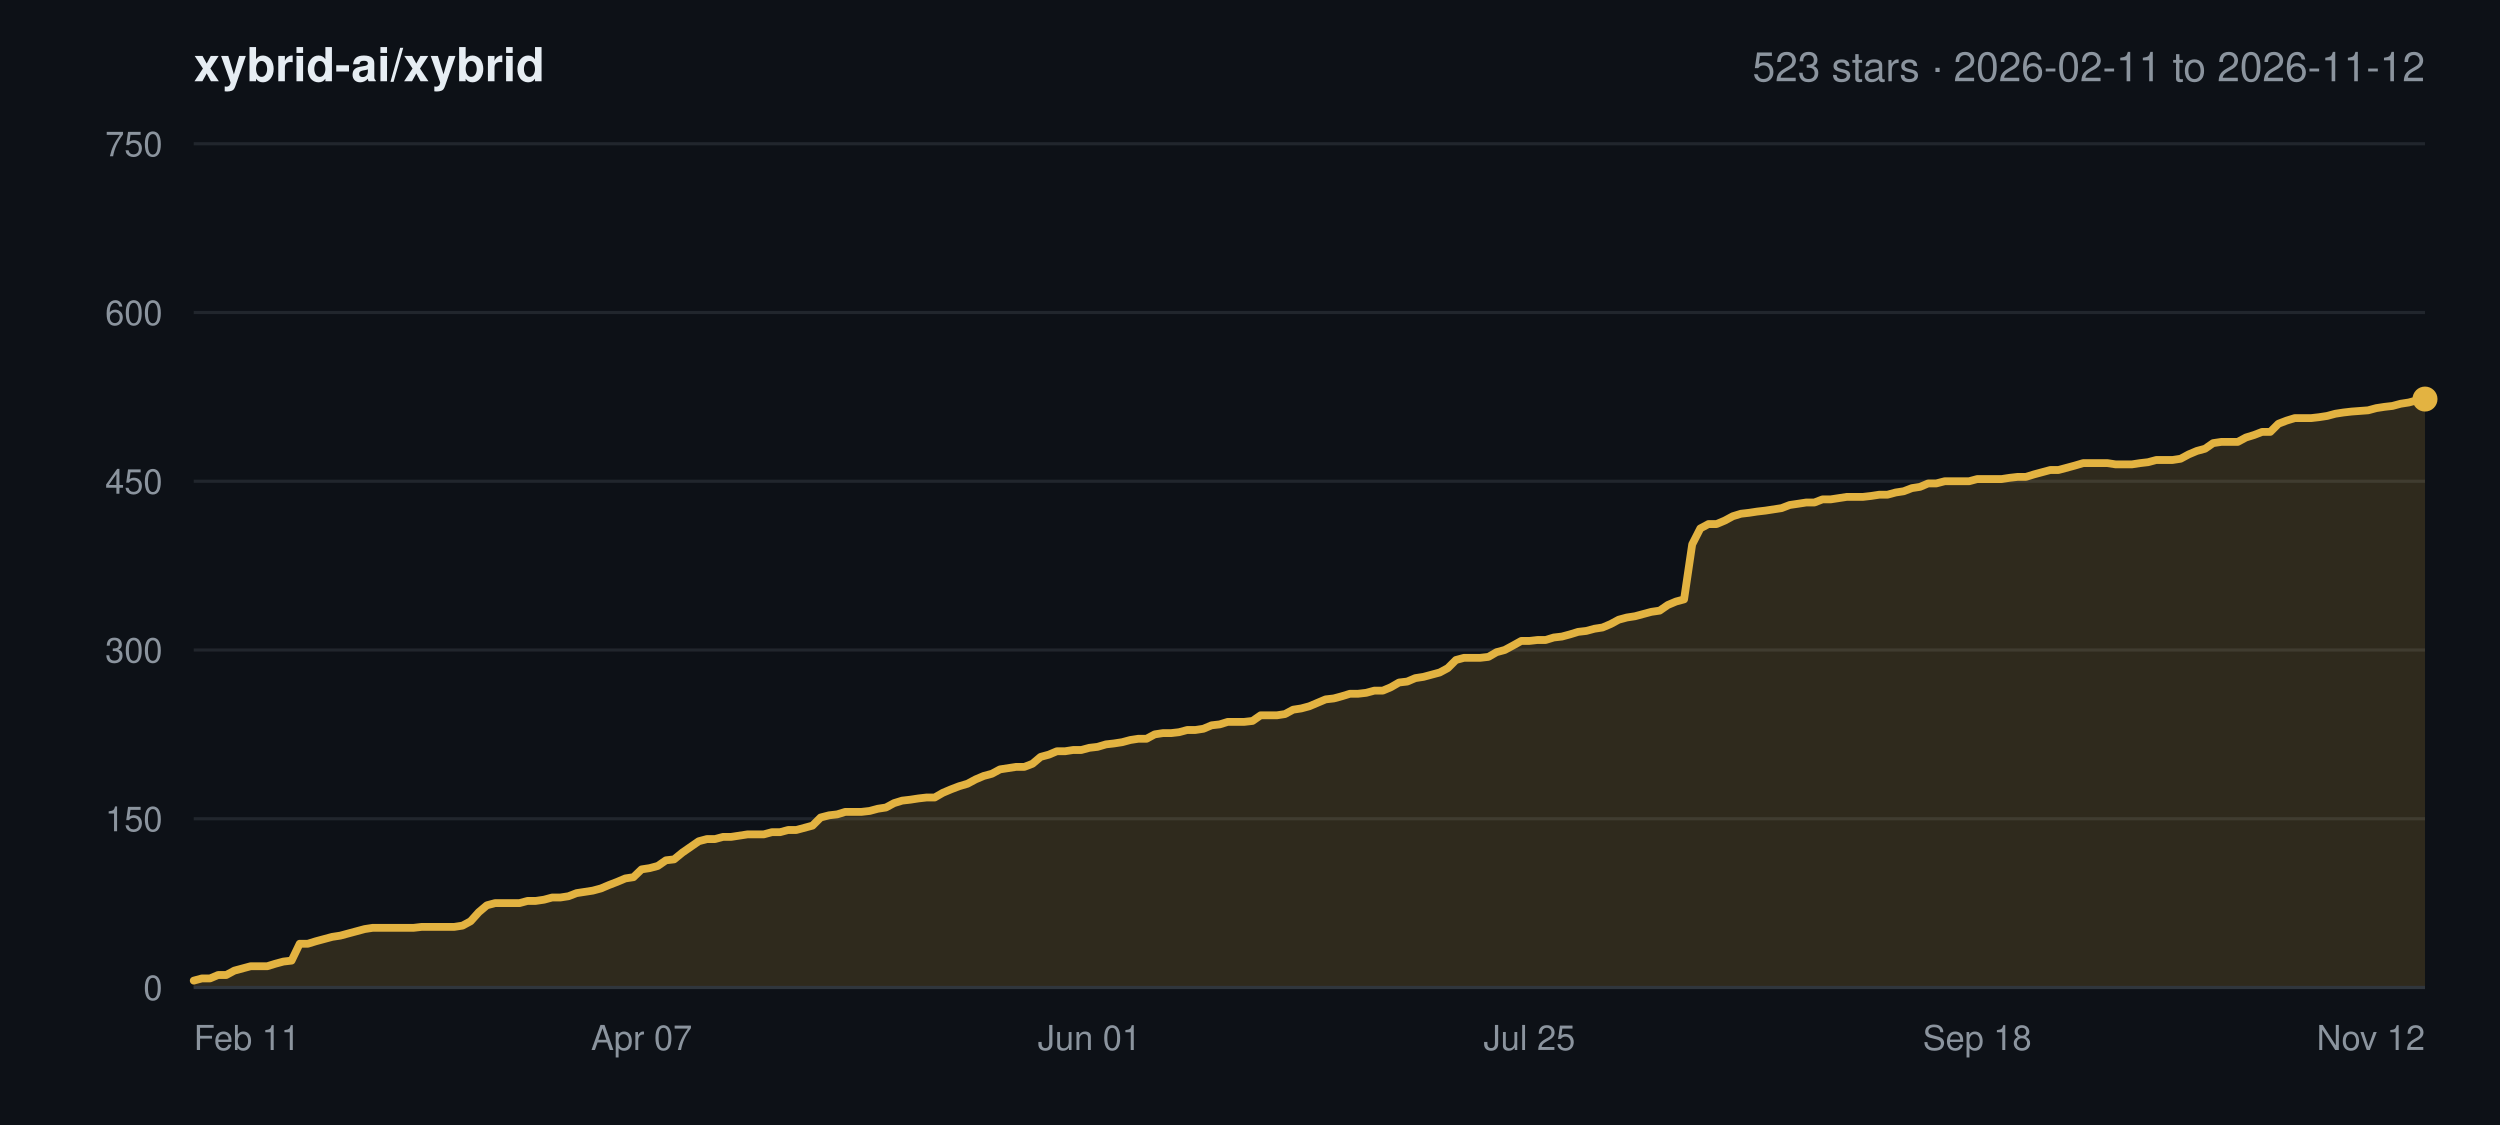
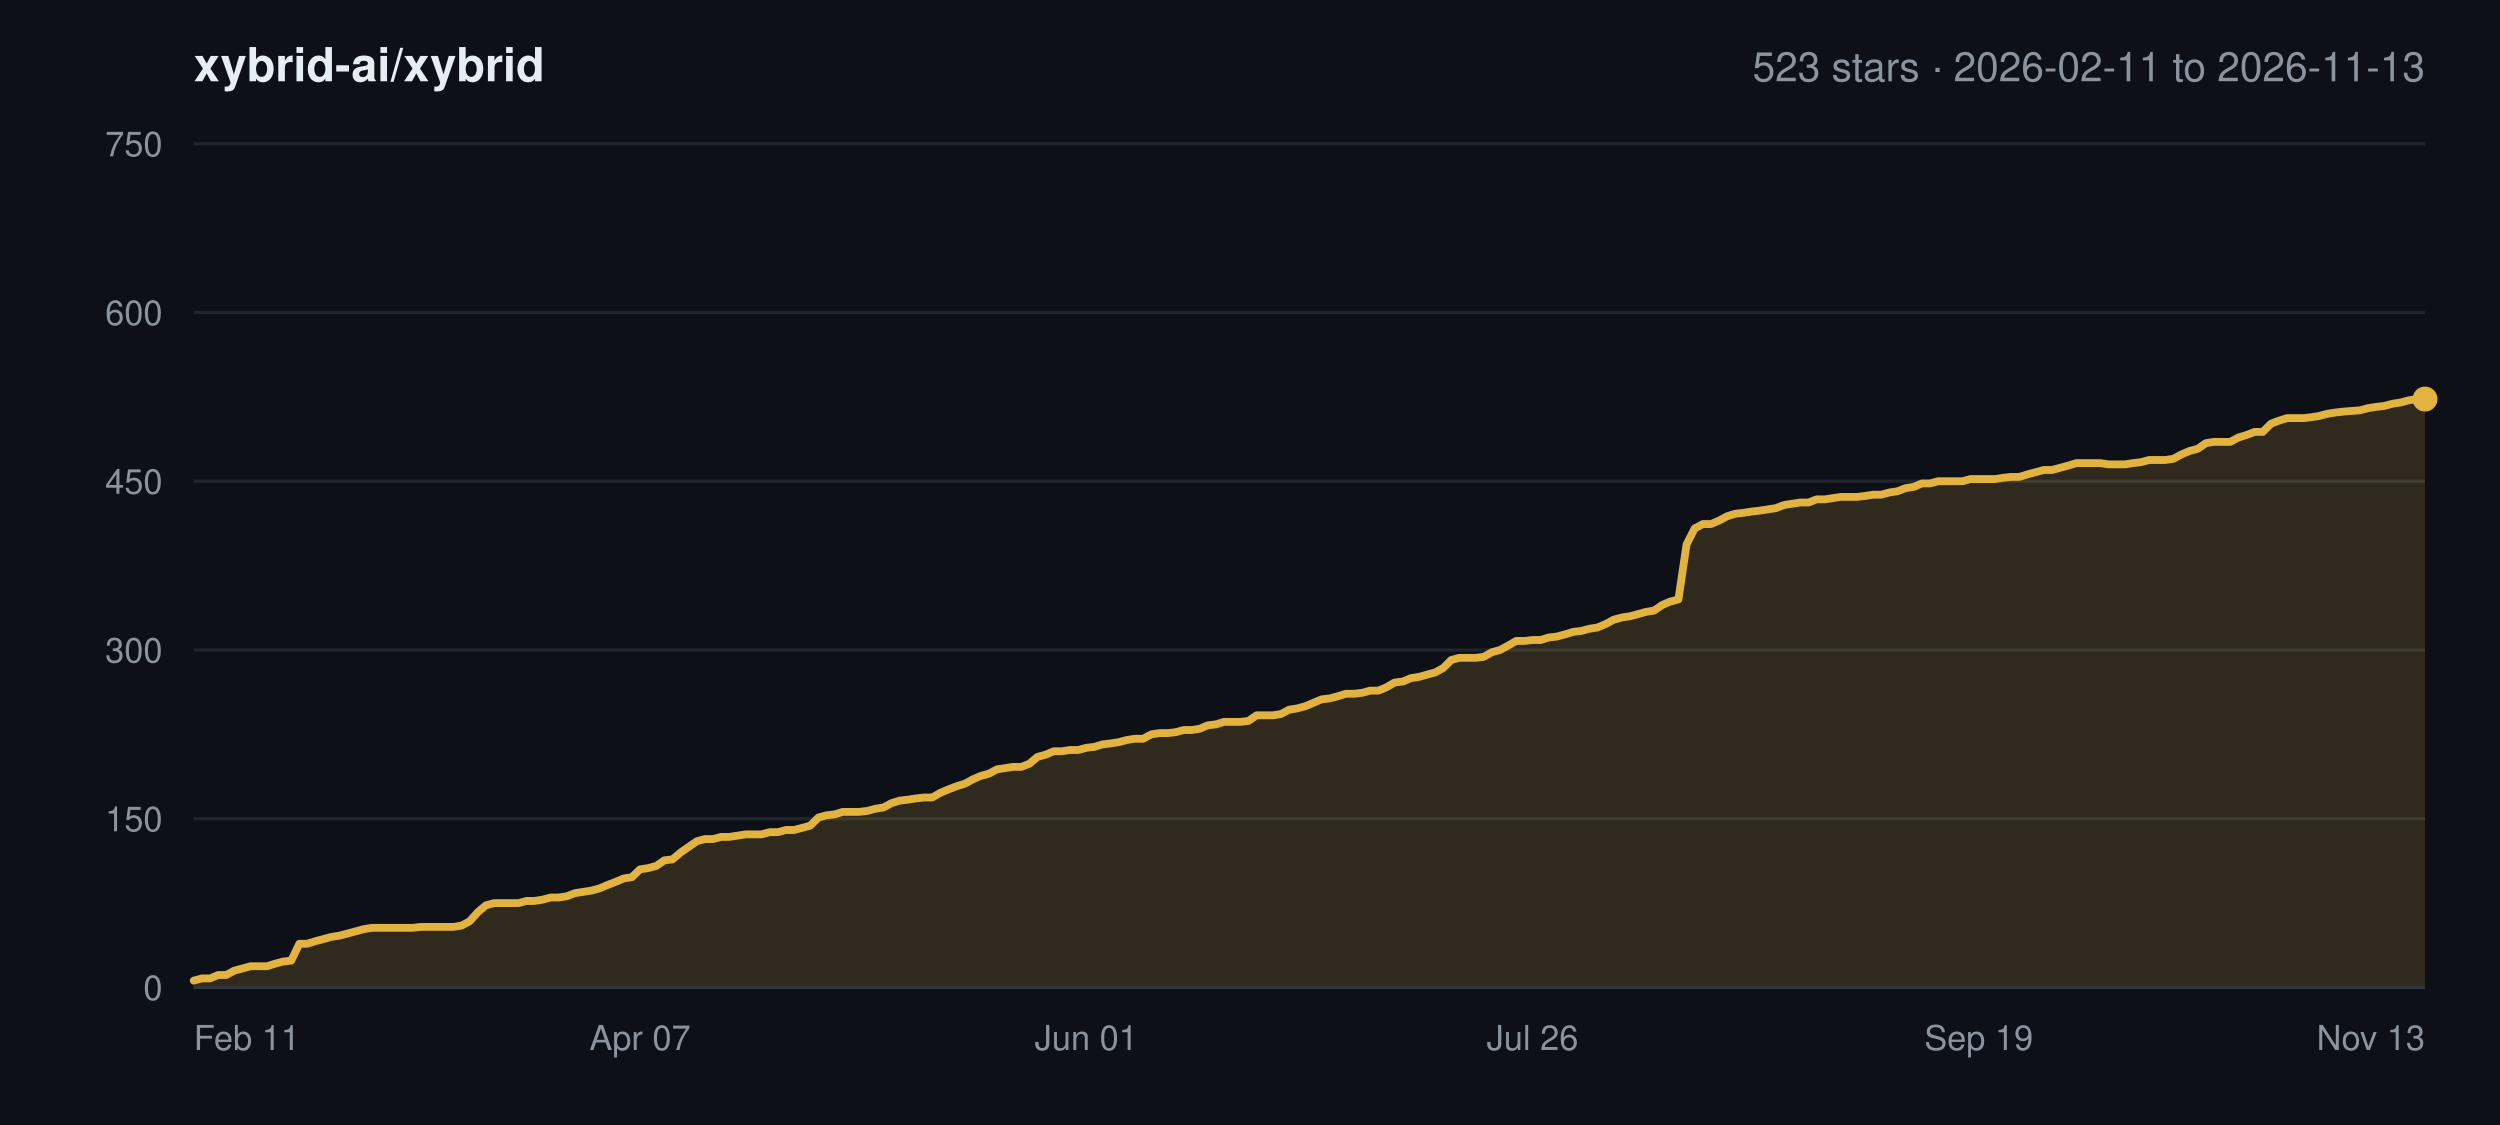
<svg xmlns="http://www.w3.org/2000/svg" width="800" height="360" viewBox="0 0 800 360" font-family="-apple-system,BlinkMacSystemFont,Segoe UI,Helvetica,Arial,sans-serif">
  <rect width="800" height="360" fill="#0d1117" />
  <text x="62" y="26" font-size="15" font-weight="600" fill="#e6edf3">xybrid-ai/xybrid</text>
-   <text x="776" y="26" font-size="13" text-anchor="end" fill="#8b949e">523 stars · 2026-02-11 to 2026-11-12</text>
+   <text x="776" y="26" font-size="13" text-anchor="end" fill="#8b949e">523 stars · 2026-02-11 to 2026-11-13</text>
  <line x1="62" y1="316.0" x2="776" y2="316.0" stroke="#21262d" stroke-width="1" />
  <text x="52" y="320.0" font-size="11" text-anchor="end" fill="#8b949e">0</text>
  <line x1="62" y1="262.0" x2="776" y2="262.0" stroke="#21262d" stroke-width="1" />
  <text x="52" y="266.0" font-size="11" text-anchor="end" fill="#8b949e">150</text>
  <line x1="62" y1="208.0" x2="776" y2="208.0" stroke="#21262d" stroke-width="1" />
  <text x="52" y="212.0" font-size="11" text-anchor="end" fill="#8b949e">300</text>
  <line x1="62" y1="154.0" x2="776" y2="154.0" stroke="#21262d" stroke-width="1" />
  <text x="52" y="158.0" font-size="11" text-anchor="end" fill="#8b949e">450</text>
  <line x1="62" y1="100.0" x2="776" y2="100.0" stroke="#21262d" stroke-width="1" />
  <text x="52" y="104.0" font-size="11" text-anchor="end" fill="#8b949e">600</text>
  <line x1="62" y1="46.0" x2="776" y2="46.0" stroke="#21262d" stroke-width="1" />
  <text x="52" y="50.0" font-size="11" text-anchor="end" fill="#8b949e">750</text>
  <text x="62.0" y="336.0" font-size="11" text-anchor="start" fill="#8b949e">Feb 11</text>
-   <text x="205.3" y="336.0" font-size="11" text-anchor="middle" fill="#8b949e">Apr 07</text>
-   <text x="348.6" y="336.0" font-size="11" text-anchor="middle" fill="#8b949e">Jun 01</text>
-   <text x="489.4" y="336.0" font-size="11" text-anchor="middle" fill="#8b949e">Jul 25</text>
-   <text x="632.7" y="336.0" font-size="11" text-anchor="middle" fill="#8b949e">Sep 18</text>
-   <text x="776.0" y="336.0" font-size="11" text-anchor="end" fill="#8b949e">Nov 12</text>
-   <polygon points="62.0,316.0 62.0,313.8 64.6,313.1 67.2,313.1 69.8,312.0 72.4,312.0 75.0,310.6 77.6,309.9 80.2,309.2 82.8,309.2 85.5,309.2 88.1,308.4 90.7,307.7 93.3,307.4 95.9,302.0 98.5,302.0 101.1,301.2 103.7,300.5 106.3,299.8 108.9,299.4 111.5,298.7 114.1,298.0 116.7,297.3 119.3,296.9 121.9,296.9 124.5,296.9 127.1,296.9 129.8,296.9 132.4,296.9 135.0,296.6 137.6,296.6 140.2,296.6 142.8,296.6 145.4,296.6 148.0,296.2 150.6,294.8 153.2,291.9 155.8,289.7 158.4,289.0 161.0,289.0 163.6,289.0 166.2,289.0 168.8,288.3 171.4,288.3 174.1,287.9 176.7,287.2 179.3,287.2 181.9,286.8 184.5,285.8 187.1,285.4 189.7,285.0 192.3,284.3 194.9,283.2 197.5,282.2 200.1,281.1 202.7,280.7 205.3,278.2 207.9,277.8 210.5,277.1 213.1,275.3 215.7,275.0 218.4,272.8 221.0,271.0 223.6,269.2 226.2,268.5 228.8,268.5 231.4,267.8 234.0,267.8 236.6,267.4 239.2,267.0 241.8,267.0 244.4,267.0 247.0,266.3 249.6,266.3 252.2,265.6 254.8,265.6 257.4,264.9 260.0,264.2 262.6,261.6 265.3,260.9 267.9,260.6 270.5,259.8 273.1,259.8 275.7,259.8 278.3,259.5 280.9,258.8 283.5,258.4 286.1,257.0 288.7,256.2 291.3,255.9 293.9,255.5 296.5,255.2 299.1,255.2 301.7,253.7 304.3,252.6 306.9,251.6 309.6,250.8 312.2,249.4 314.8,248.3 317.4,247.6 320.0,246.2 322.6,245.8 325.2,245.4 327.8,245.4 330.4,244.4 333.0,242.2 335.6,241.5 338.2,240.4 340.8,240.4 343.4,240.0 346.0,240.0 348.6,239.3 351.2,239.0 353.9,238.2 356.5,237.9 359.1,237.5 361.7,236.8 364.3,236.4 366.9,236.4 369.5,235.0 372.1,234.6 374.7,234.6 377.3,234.3 379.9,233.6 382.5,233.6 385.1,233.2 387.7,232.1 390.3,231.8 392.9,231.0 395.5,231.0 398.2,231.0 400.8,230.7 403.4,228.9 406.0,228.9 408.6,228.9 411.2,228.5 413.8,227.1 416.4,226.7 419.0,226.0 421.6,224.9 424.2,223.8 426.8,223.5 429.4,222.8 432.0,222.0 434.6,222.0 437.2,221.7 439.8,221.0 442.5,221.0 445.1,219.9 447.7,218.4 450.3,218.1 452.9,217.0 455.5,216.6 458.1,215.9 460.7,215.2 463.3,213.8 465.9,211.2 468.5,210.5 471.1,210.5 473.7,210.5 476.3,210.2 478.9,208.7 481.5,208.0 484.1,206.6 486.8,205.1 489.4,205.1 492.0,204.8 494.6,204.8 497.2,204.0 499.8,203.7 502.4,203.0 505.0,202.2 507.6,201.9 510.2,201.2 512.8,200.8 515.4,199.7 518.0,198.3 520.6,197.6 523.2,197.2 525.8,196.5 528.4,195.8 531.1,195.4 533.7,193.6 536.3,192.5 538.9,191.8 541.5,174.2 544.1,169.1 546.7,167.7 549.3,167.7 551.9,166.6 554.5,165.2 557.1,164.4 559.7,164.1 562.3,163.7 564.9,163.4 567.5,163.0 570.1,162.6 572.7,161.6 575.4,161.2 578.0,160.8 580.6,160.8 583.2,159.8 585.8,159.8 588.4,159.4 591.0,159.0 593.6,159.0 596.2,159.0 598.8,158.7 601.4,158.3 604.0,158.3 606.6,157.6 609.2,157.2 611.8,156.2 614.4,155.8 617.0,154.7 619.6,154.7 622.3,154.0 624.9,154.0 627.5,154.0 630.1,154.0 632.7,153.3 635.3,153.3 637.9,153.3 640.5,153.3 643.1,152.9 645.7,152.6 648.3,152.6 650.9,151.8 653.5,151.1 656.1,150.4 658.7,150.4 661.3,149.7 663.9,149.0 666.6,148.2 669.2,148.2 671.8,148.2 674.4,148.2 677.0,148.6 679.6,148.6 682.2,148.6 684.8,148.2 687.4,147.9 690.0,147.2 692.6,147.2 695.2,147.2 697.8,146.8 700.4,145.4 703.0,144.3 705.6,143.6 708.2,141.8 710.9,141.4 713.5,141.4 716.1,141.4 718.7,140.0 721.3,139.2 723.9,138.2 726.5,138.2 729.1,135.6 731.7,134.6 734.3,133.8 736.9,133.8 739.5,133.8 742.1,133.5 744.7,133.1 747.3,132.4 749.9,132.0 752.5,131.7 757.8,131.3 760.4,130.6 763.0,130.2 765.6,129.9 768.2,129.2 770.8,128.8 773.4,128.1 776.0,127.7 776.0,316.0" fill="#e3b341" fill-opacity="0.16" />
-   <polyline points="62.0,313.8 64.6,313.1 67.2,313.1 69.8,312.0 72.4,312.0 75.0,310.6 77.6,309.9 80.2,309.2 82.8,309.2 85.5,309.2 88.1,308.4 90.7,307.7 93.3,307.4 95.9,302.0 98.5,302.0 101.1,301.2 103.7,300.5 106.3,299.8 108.9,299.4 111.5,298.7 114.1,298.0 116.7,297.3 119.3,296.9 121.9,296.9 124.5,296.9 127.1,296.9 129.8,296.9 132.4,296.9 135.0,296.6 137.6,296.6 140.2,296.6 142.8,296.6 145.4,296.6 148.0,296.2 150.6,294.8 153.2,291.9 155.8,289.7 158.4,289.0 161.0,289.0 163.6,289.0 166.2,289.0 168.8,288.3 171.4,288.3 174.1,287.9 176.7,287.2 179.3,287.2 181.9,286.8 184.5,285.8 187.1,285.4 189.7,285.0 192.3,284.3 194.9,283.2 197.5,282.2 200.1,281.1 202.7,280.7 205.3,278.2 207.9,277.8 210.5,277.1 213.1,275.3 215.7,275.0 218.4,272.8 221.0,271.0 223.6,269.2 226.2,268.5 228.8,268.5 231.4,267.8 234.0,267.8 236.6,267.4 239.2,267.0 241.8,267.0 244.4,267.0 247.0,266.3 249.6,266.3 252.2,265.6 254.8,265.6 257.4,264.9 260.0,264.2 262.6,261.6 265.3,260.9 267.9,260.6 270.5,259.8 273.1,259.8 275.7,259.8 278.3,259.5 280.9,258.8 283.5,258.4 286.1,257.0 288.7,256.2 291.3,255.9 293.9,255.5 296.5,255.2 299.1,255.2 301.7,253.7 304.3,252.6 306.9,251.6 309.6,250.8 312.2,249.4 314.8,248.3 317.4,247.6 320.0,246.2 322.6,245.8 325.2,245.4 327.8,245.4 330.4,244.4 333.0,242.2 335.6,241.5 338.2,240.4 340.8,240.4 343.4,240.0 346.0,240.0 348.6,239.3 351.2,239.0 353.9,238.2 356.5,237.9 359.1,237.5 361.7,236.8 364.3,236.4 366.9,236.4 369.5,235.0 372.1,234.6 374.7,234.6 377.3,234.3 379.9,233.6 382.5,233.6 385.1,233.2 387.7,232.1 390.3,231.8 392.9,231.0 395.5,231.0 398.2,231.0 400.8,230.7 403.4,228.9 406.0,228.9 408.6,228.9 411.2,228.5 413.8,227.1 416.4,226.7 419.0,226.0 421.6,224.9 424.2,223.8 426.8,223.5 429.4,222.8 432.0,222.0 434.6,222.0 437.2,221.7 439.8,221.0 442.5,221.0 445.1,219.9 447.7,218.4 450.3,218.1 452.9,217.0 455.5,216.6 458.1,215.9 460.7,215.2 463.3,213.8 465.9,211.2 468.5,210.5 471.1,210.5 473.7,210.5 476.3,210.2 478.9,208.7 481.5,208.0 484.1,206.6 486.8,205.1 489.4,205.1 492.0,204.8 494.6,204.8 497.2,204.0 499.8,203.7 502.4,203.0 505.0,202.2 507.6,201.9 510.2,201.2 512.8,200.8 515.4,199.7 518.0,198.3 520.6,197.6 523.2,197.2 525.8,196.5 528.4,195.8 531.1,195.4 533.7,193.6 536.3,192.5 538.9,191.8 541.5,174.2 544.1,169.1 546.7,167.7 549.3,167.7 551.9,166.6 554.5,165.2 557.1,164.4 559.7,164.1 562.3,163.7 564.9,163.4 567.5,163.0 570.1,162.6 572.7,161.6 575.4,161.2 578.0,160.8 580.6,160.8 583.2,159.8 585.8,159.8 588.4,159.4 591.0,159.0 593.6,159.0 596.2,159.0 598.8,158.7 601.4,158.3 604.0,158.3 606.6,157.6 609.2,157.2 611.8,156.2 614.4,155.8 617.0,154.7 619.6,154.7 622.3,154.0 624.9,154.0 627.5,154.0 630.1,154.0 632.7,153.3 635.3,153.3 637.9,153.3 640.5,153.3 643.1,152.9 645.7,152.6 648.3,152.6 650.9,151.8 653.5,151.1 656.1,150.4 658.7,150.4 661.3,149.7 663.9,149.0 666.6,148.2 669.2,148.2 671.8,148.2 674.4,148.2 677.0,148.6 679.6,148.6 682.2,148.6 684.8,148.2 687.4,147.9 690.0,147.2 692.6,147.2 695.2,147.2 697.8,146.8 700.4,145.4 703.0,144.3 705.6,143.6 708.2,141.8 710.9,141.4 713.5,141.4 716.1,141.4 718.7,140.0 721.3,139.2 723.9,138.2 726.5,138.2 729.1,135.6 731.7,134.6 734.3,133.8 736.9,133.8 739.5,133.8 742.1,133.5 744.7,133.1 747.3,132.4 749.9,132.0 752.5,131.7 757.8,131.3 760.4,130.6 763.0,130.2 765.6,129.9 768.2,129.2 770.8,128.8 773.4,128.1 776.0,127.7" fill="none" stroke="#e3b341" stroke-width="2.5" stroke-linejoin="round" stroke-linecap="round" />
+   <text x="204.8" y="336.0" font-size="11" text-anchor="middle" fill="#8b949e">Apr 07</text>
+   <text x="347.6" y="336.0" font-size="11" text-anchor="middle" fill="#8b949e">Jun 01</text>
+   <text x="490.4" y="336.0" font-size="11" text-anchor="middle" fill="#8b949e">Jul 26</text>
+   <text x="633.2" y="336.0" font-size="11" text-anchor="middle" fill="#8b949e">Sep 19</text>
+   <text x="776.0" y="336.0" font-size="11" text-anchor="end" fill="#8b949e">Nov 13</text>
+   <polygon points="62.0,316.0 62.0,313.8 64.6,313.1 67.2,313.1 69.8,312.0 72.4,312.0 75.0,310.6 77.6,309.9 80.2,309.2 82.8,309.2 85.4,309.2 88.0,308.4 90.6,307.7 93.2,307.4 95.8,302.0 98.3,302.0 100.9,301.2 103.5,300.5 106.1,299.8 108.7,299.4 111.3,298.7 113.9,298.0 116.5,297.3 119.1,296.9 121.7,296.9 124.3,296.9 126.9,296.9 129.5,296.9 132.1,296.9 134.7,296.6 137.3,296.6 139.9,296.6 142.5,296.6 145.1,296.6 147.7,296.2 150.3,294.8 152.9,291.9 155.5,289.7 158.1,289.0 160.7,289.0 163.3,289.0 165.9,289.0 168.5,288.3 171.0,288.3 173.6,287.9 176.2,287.2 178.8,287.2 181.4,286.8 184.0,285.8 186.6,285.4 189.2,285.0 191.8,284.3 194.4,283.2 197.0,282.2 199.6,281.1 202.2,280.7 204.8,278.2 207.4,277.8 210.0,277.1 212.6,275.3 215.2,275.0 217.8,272.8 220.4,271.0 223.0,269.2 225.6,268.5 228.2,268.5 230.8,267.8 233.4,267.8 236.0,267.4 238.6,267.0 241.1,267.0 243.7,267.0 246.3,266.3 248.9,266.3 251.5,265.6 254.1,265.6 256.7,264.9 259.3,264.2 261.9,261.6 264.5,260.9 267.1,260.6 269.7,259.8 272.3,259.8 274.9,259.8 277.5,259.5 280.1,258.8 282.7,258.4 285.3,257.0 287.9,256.2 290.5,255.9 293.1,255.5 295.7,255.2 298.3,255.2 300.9,253.7 303.5,252.6 306.1,251.6 308.7,250.8 311.3,249.4 313.8,248.3 316.4,247.6 319.0,246.2 321.6,245.8 324.2,245.4 326.8,245.4 329.4,244.4 332.0,242.2 334.6,241.5 337.2,240.4 339.8,240.4 342.4,240.0 345.0,240.0 347.6,239.3 350.2,239.0 352.8,238.2 355.4,237.9 358.0,237.5 360.6,236.8 363.2,236.4 365.8,236.4 368.4,235.0 371.0,234.6 373.6,234.6 376.2,234.3 378.8,233.6 381.4,233.6 383.9,233.2 386.5,232.1 389.1,231.8 391.7,231.0 394.3,231.0 396.9,231.0 399.5,230.7 402.1,228.9 404.7,228.9 407.3,228.9 409.9,228.5 412.5,227.1 415.1,226.7 417.7,226.0 420.3,224.9 422.9,223.8 425.5,223.5 428.1,222.8 430.7,222.0 433.3,222.0 435.9,221.7 438.5,221.0 441.1,221.0 443.7,219.9 446.3,218.4 448.9,218.1 451.5,217.0 454.1,216.6 456.6,215.9 459.2,215.2 461.8,213.8 464.4,211.2 467.0,210.5 469.6,210.5 472.2,210.5 474.8,210.2 477.4,208.7 480.0,208.0 482.6,206.6 485.2,205.1 487.8,205.1 490.4,204.8 493.0,204.8 495.6,204.0 498.2,203.7 500.8,203.0 503.4,202.2 506.0,201.9 508.6,201.2 511.2,200.8 513.8,199.7 516.4,198.3 519.0,197.6 521.6,197.2 524.2,196.5 526.7,195.8 529.3,195.4 531.9,193.6 534.5,192.5 537.1,191.8 539.7,174.2 542.3,169.1 544.9,167.7 547.5,167.7 550.1,166.6 552.7,165.2 555.3,164.4 557.9,164.1 560.5,163.7 563.1,163.4 565.7,163.0 568.3,162.6 570.9,161.6 573.5,161.2 576.1,160.8 578.7,160.8 581.3,159.8 583.9,159.8 586.5,159.4 589.1,159.0 591.7,159.0 594.3,159.0 596.9,158.7 599.4,158.3 602.0,158.3 604.6,157.6 607.2,157.2 609.8,156.2 612.4,155.8 615.0,154.7 617.6,154.7 620.2,154.0 622.8,154.0 625.4,154.0 628.0,154.0 630.6,153.3 633.2,153.3 635.8,153.3 638.4,153.3 641.0,152.9 643.6,152.6 646.2,152.6 648.8,151.8 651.4,151.1 654.0,150.4 656.6,150.4 659.2,149.7 661.8,149.0 664.4,148.2 667.0,148.2 669.5,148.2 672.1,148.2 674.7,148.6 677.3,148.6 679.9,148.6 682.5,148.2 685.1,147.9 687.7,147.2 690.3,147.2 692.9,147.2 695.5,146.8 698.1,145.4 700.7,144.3 703.3,143.6 705.9,141.8 708.5,141.4 711.1,141.4 713.7,141.4 716.3,140.0 718.9,139.2 721.5,138.2 724.1,138.2 726.7,135.6 729.3,134.6 731.9,133.8 734.5,133.8 737.1,133.8 739.7,133.5 742.2,133.1 744.8,132.4 747.4,132.0 750.0,131.7 755.2,131.3 757.8,130.6 760.4,130.2 763.0,129.9 765.6,129.2 768.2,128.8 770.8,128.1 773.4,127.7 776.0,127.7 776.0,316.0" fill="#e3b341" fill-opacity="0.16" />
+   <polyline points="62.0,313.8 64.6,313.1 67.2,313.1 69.8,312.0 72.4,312.0 75.0,310.6 77.6,309.9 80.2,309.2 82.8,309.2 85.4,309.2 88.0,308.4 90.6,307.7 93.2,307.4 95.8,302.0 98.3,302.0 100.9,301.2 103.5,300.5 106.1,299.8 108.7,299.4 111.3,298.7 113.9,298.0 116.5,297.3 119.1,296.9 121.7,296.9 124.3,296.9 126.9,296.9 129.5,296.9 132.1,296.9 134.7,296.6 137.3,296.6 139.9,296.6 142.5,296.6 145.1,296.6 147.7,296.2 150.3,294.8 152.9,291.9 155.5,289.7 158.1,289.0 160.7,289.0 163.3,289.0 165.9,289.0 168.5,288.3 171.0,288.3 173.6,287.9 176.2,287.2 178.8,287.2 181.4,286.8 184.0,285.8 186.6,285.4 189.2,285.0 191.8,284.3 194.4,283.2 197.0,282.2 199.6,281.1 202.2,280.7 204.8,278.2 207.4,277.8 210.0,277.1 212.6,275.3 215.2,275.0 217.8,272.8 220.4,271.0 223.0,269.2 225.6,268.5 228.2,268.5 230.8,267.8 233.4,267.8 236.0,267.4 238.6,267.0 241.1,267.0 243.7,267.0 246.3,266.3 248.9,266.3 251.5,265.6 254.1,265.6 256.7,264.9 259.3,264.2 261.9,261.6 264.5,260.9 267.1,260.6 269.7,259.8 272.3,259.8 274.9,259.8 277.5,259.5 280.1,258.8 282.7,258.4 285.3,257.0 287.9,256.2 290.5,255.9 293.1,255.5 295.7,255.2 298.3,255.2 300.9,253.7 303.5,252.6 306.1,251.6 308.7,250.8 311.3,249.4 313.8,248.3 316.4,247.6 319.0,246.2 321.6,245.8 324.2,245.4 326.8,245.4 329.4,244.4 332.0,242.2 334.6,241.5 337.2,240.4 339.8,240.4 342.4,240.0 345.0,240.0 347.6,239.3 350.2,239.0 352.8,238.2 355.4,237.9 358.0,237.5 360.6,236.8 363.2,236.4 365.8,236.4 368.4,235.0 371.0,234.6 373.6,234.6 376.2,234.3 378.8,233.6 381.4,233.6 383.9,233.2 386.5,232.1 389.1,231.8 391.7,231.0 394.3,231.0 396.9,231.0 399.5,230.7 402.1,228.9 404.7,228.9 407.3,228.9 409.9,228.5 412.5,227.1 415.1,226.7 417.7,226.0 420.3,224.9 422.9,223.8 425.5,223.5 428.1,222.8 430.7,222.0 433.3,222.0 435.9,221.7 438.5,221.0 441.1,221.0 443.7,219.9 446.3,218.4 448.9,218.1 451.5,217.0 454.1,216.6 456.6,215.9 459.2,215.2 461.8,213.8 464.4,211.2 467.0,210.5 469.6,210.5 472.2,210.5 474.8,210.2 477.4,208.7 480.0,208.0 482.6,206.6 485.2,205.1 487.8,205.1 490.4,204.8 493.0,204.8 495.6,204.0 498.2,203.7 500.8,203.0 503.4,202.2 506.0,201.9 508.6,201.2 511.2,200.8 513.8,199.7 516.4,198.3 519.0,197.6 521.6,197.2 524.2,196.5 526.7,195.8 529.3,195.4 531.9,193.6 534.5,192.5 537.1,191.8 539.7,174.2 542.3,169.1 544.9,167.7 547.5,167.7 550.1,166.6 552.7,165.2 555.3,164.4 557.9,164.1 560.5,163.7 563.1,163.4 565.7,163.0 568.3,162.6 570.9,161.6 573.5,161.2 576.1,160.8 578.7,160.8 581.3,159.8 583.9,159.8 586.5,159.4 589.1,159.0 591.7,159.0 594.3,159.0 596.9,158.7 599.4,158.3 602.0,158.3 604.6,157.6 607.2,157.2 609.8,156.2 612.4,155.8 615.0,154.7 617.6,154.7 620.2,154.0 622.8,154.0 625.4,154.0 628.0,154.0 630.6,153.3 633.2,153.3 635.8,153.3 638.4,153.3 641.0,152.9 643.6,152.6 646.2,152.6 648.8,151.8 651.4,151.1 654.0,150.4 656.6,150.4 659.2,149.7 661.8,149.0 664.4,148.2 667.0,148.2 669.5,148.2 672.1,148.2 674.7,148.6 677.3,148.6 679.9,148.6 682.5,148.2 685.1,147.9 687.7,147.2 690.3,147.2 692.9,147.2 695.5,146.8 698.1,145.4 700.7,144.3 703.3,143.6 705.9,141.8 708.5,141.4 711.1,141.4 713.7,141.4 716.3,140.0 718.9,139.2 721.5,138.2 724.1,138.2 726.7,135.6 729.3,134.6 731.9,133.8 734.5,133.8 737.1,133.8 739.7,133.5 742.2,133.1 744.8,132.4 747.4,132.0 750.0,131.7 755.2,131.3 757.8,130.6 760.4,130.2 763.0,129.9 765.6,129.2 768.2,128.8 770.8,128.1 773.4,127.7 776.0,127.7" fill="none" stroke="#e3b341" stroke-width="2.5" stroke-linejoin="round" stroke-linecap="round" />
  <circle cx="776.0" cy="127.7" r="4" fill="#e3b341" />
  <line x1="62" y1="316.0" x2="776" y2="316.0" stroke="#30363d" stroke-width="1" />
</svg>
